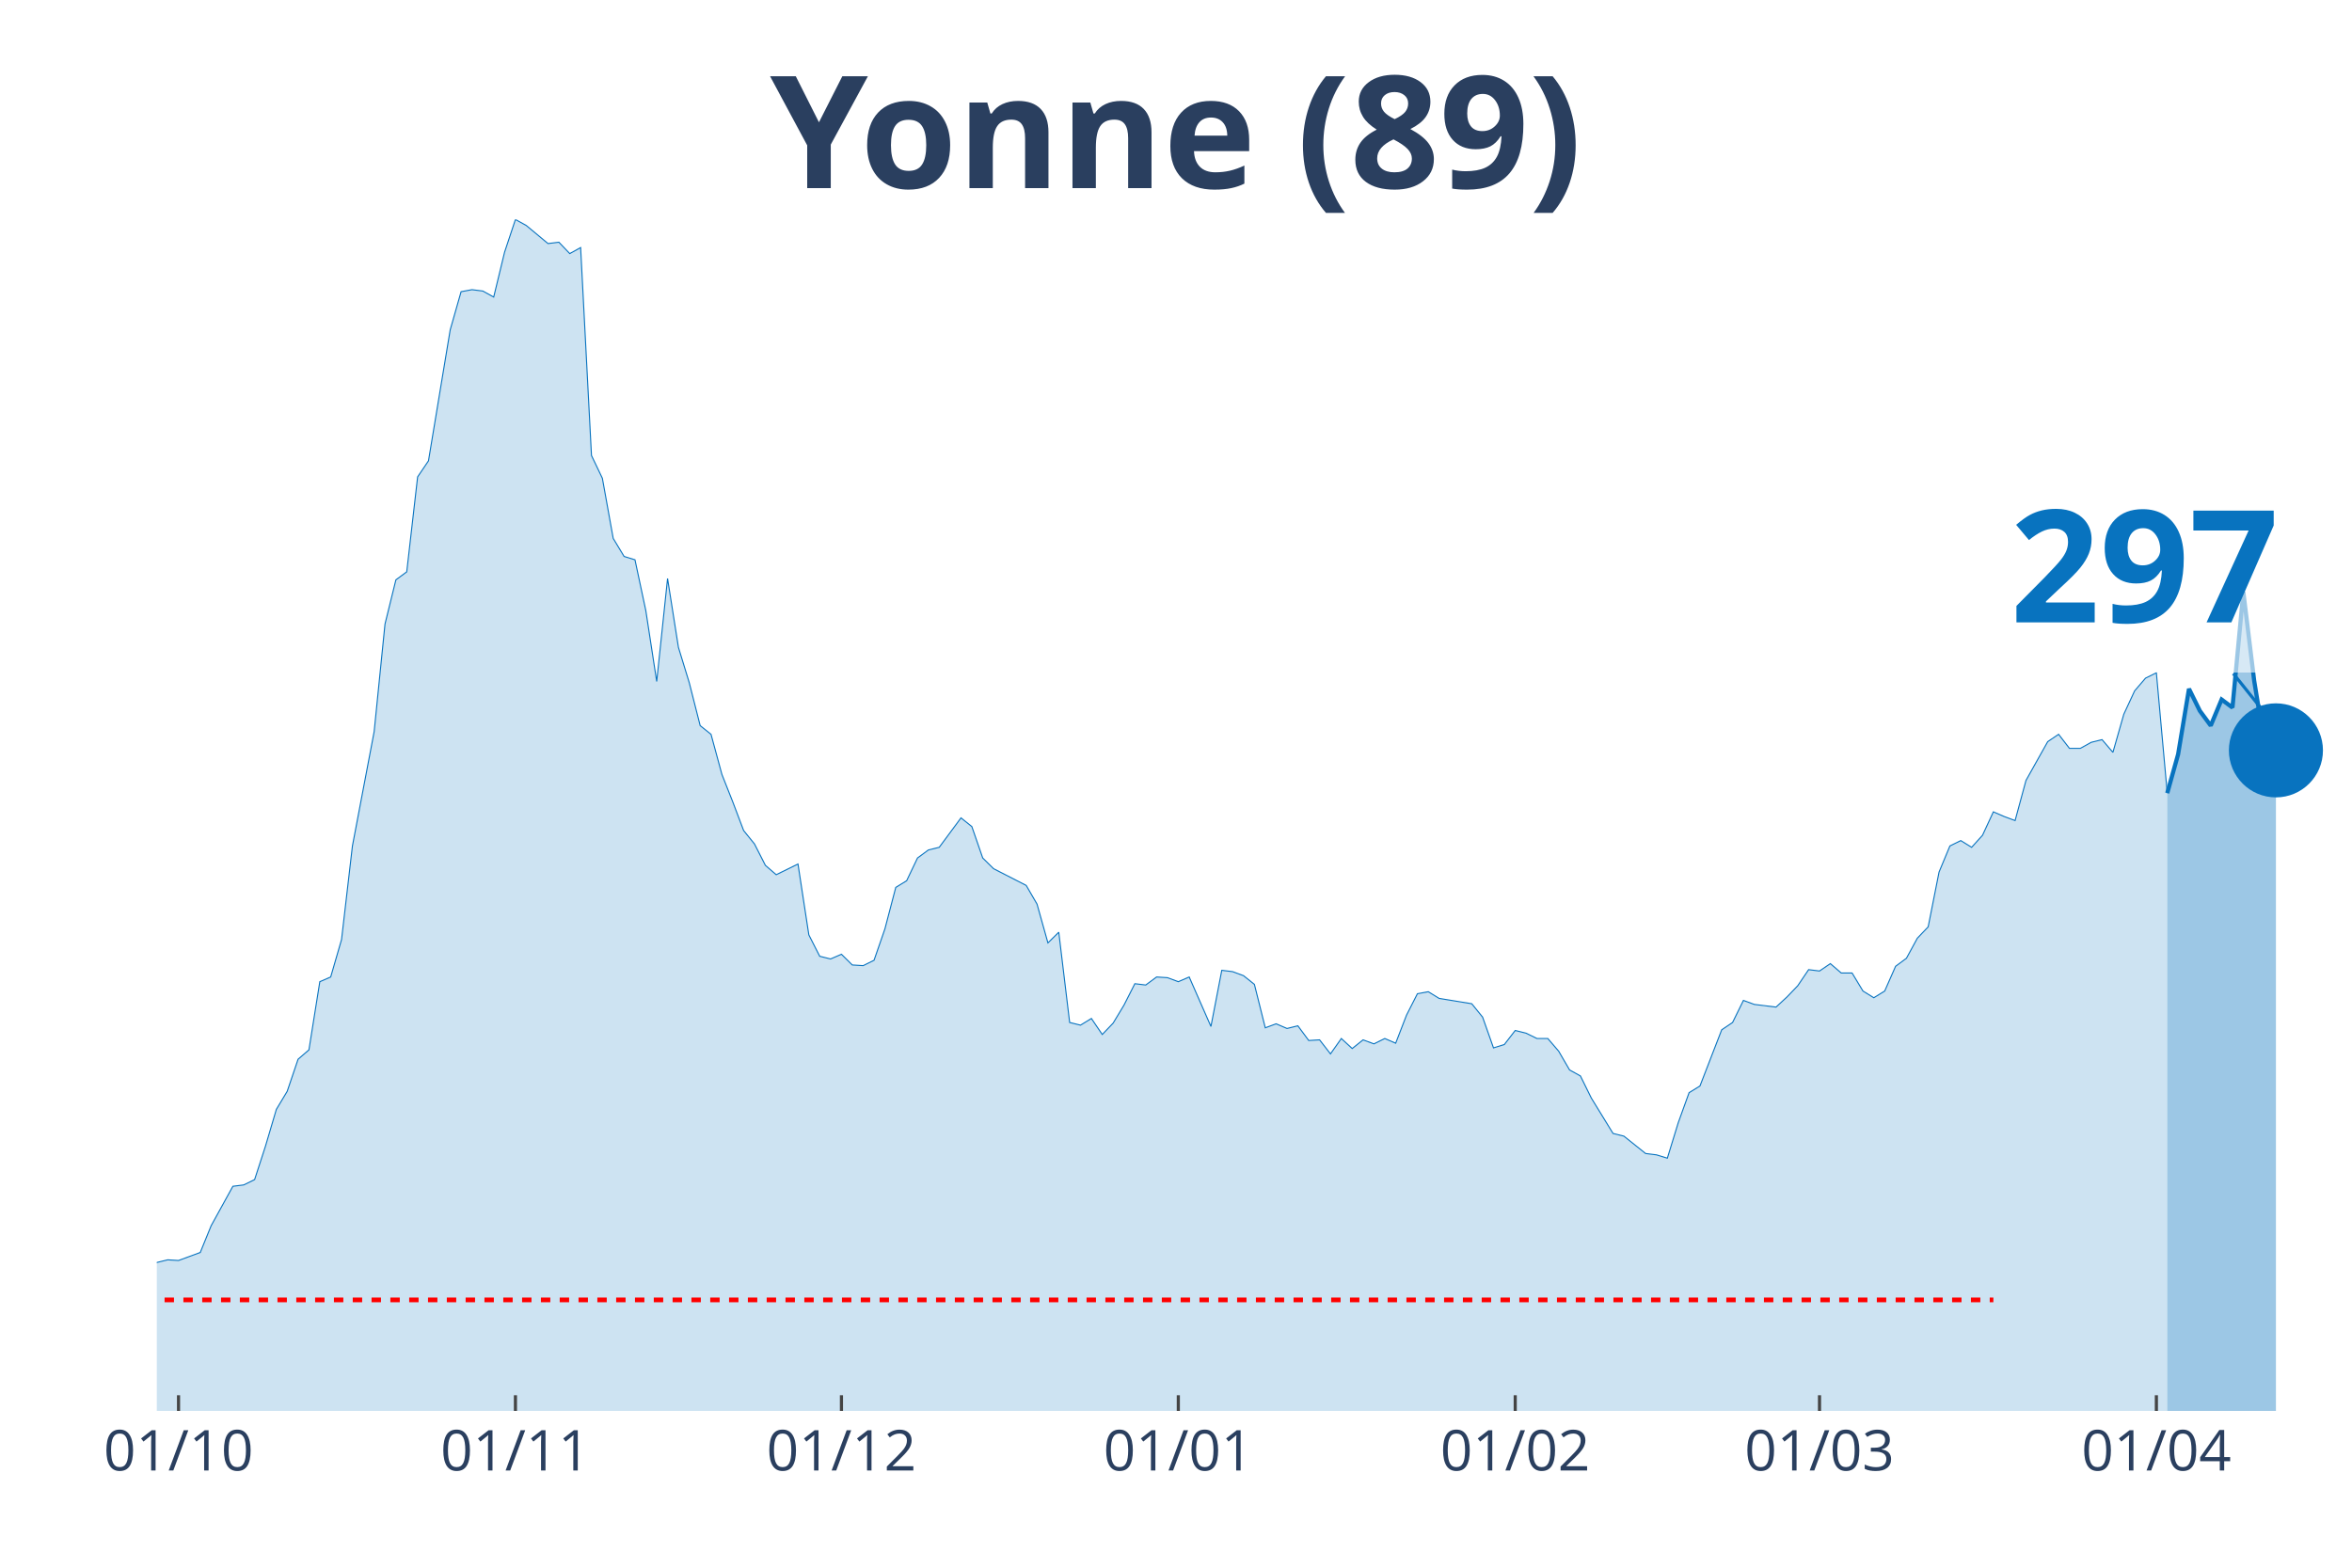
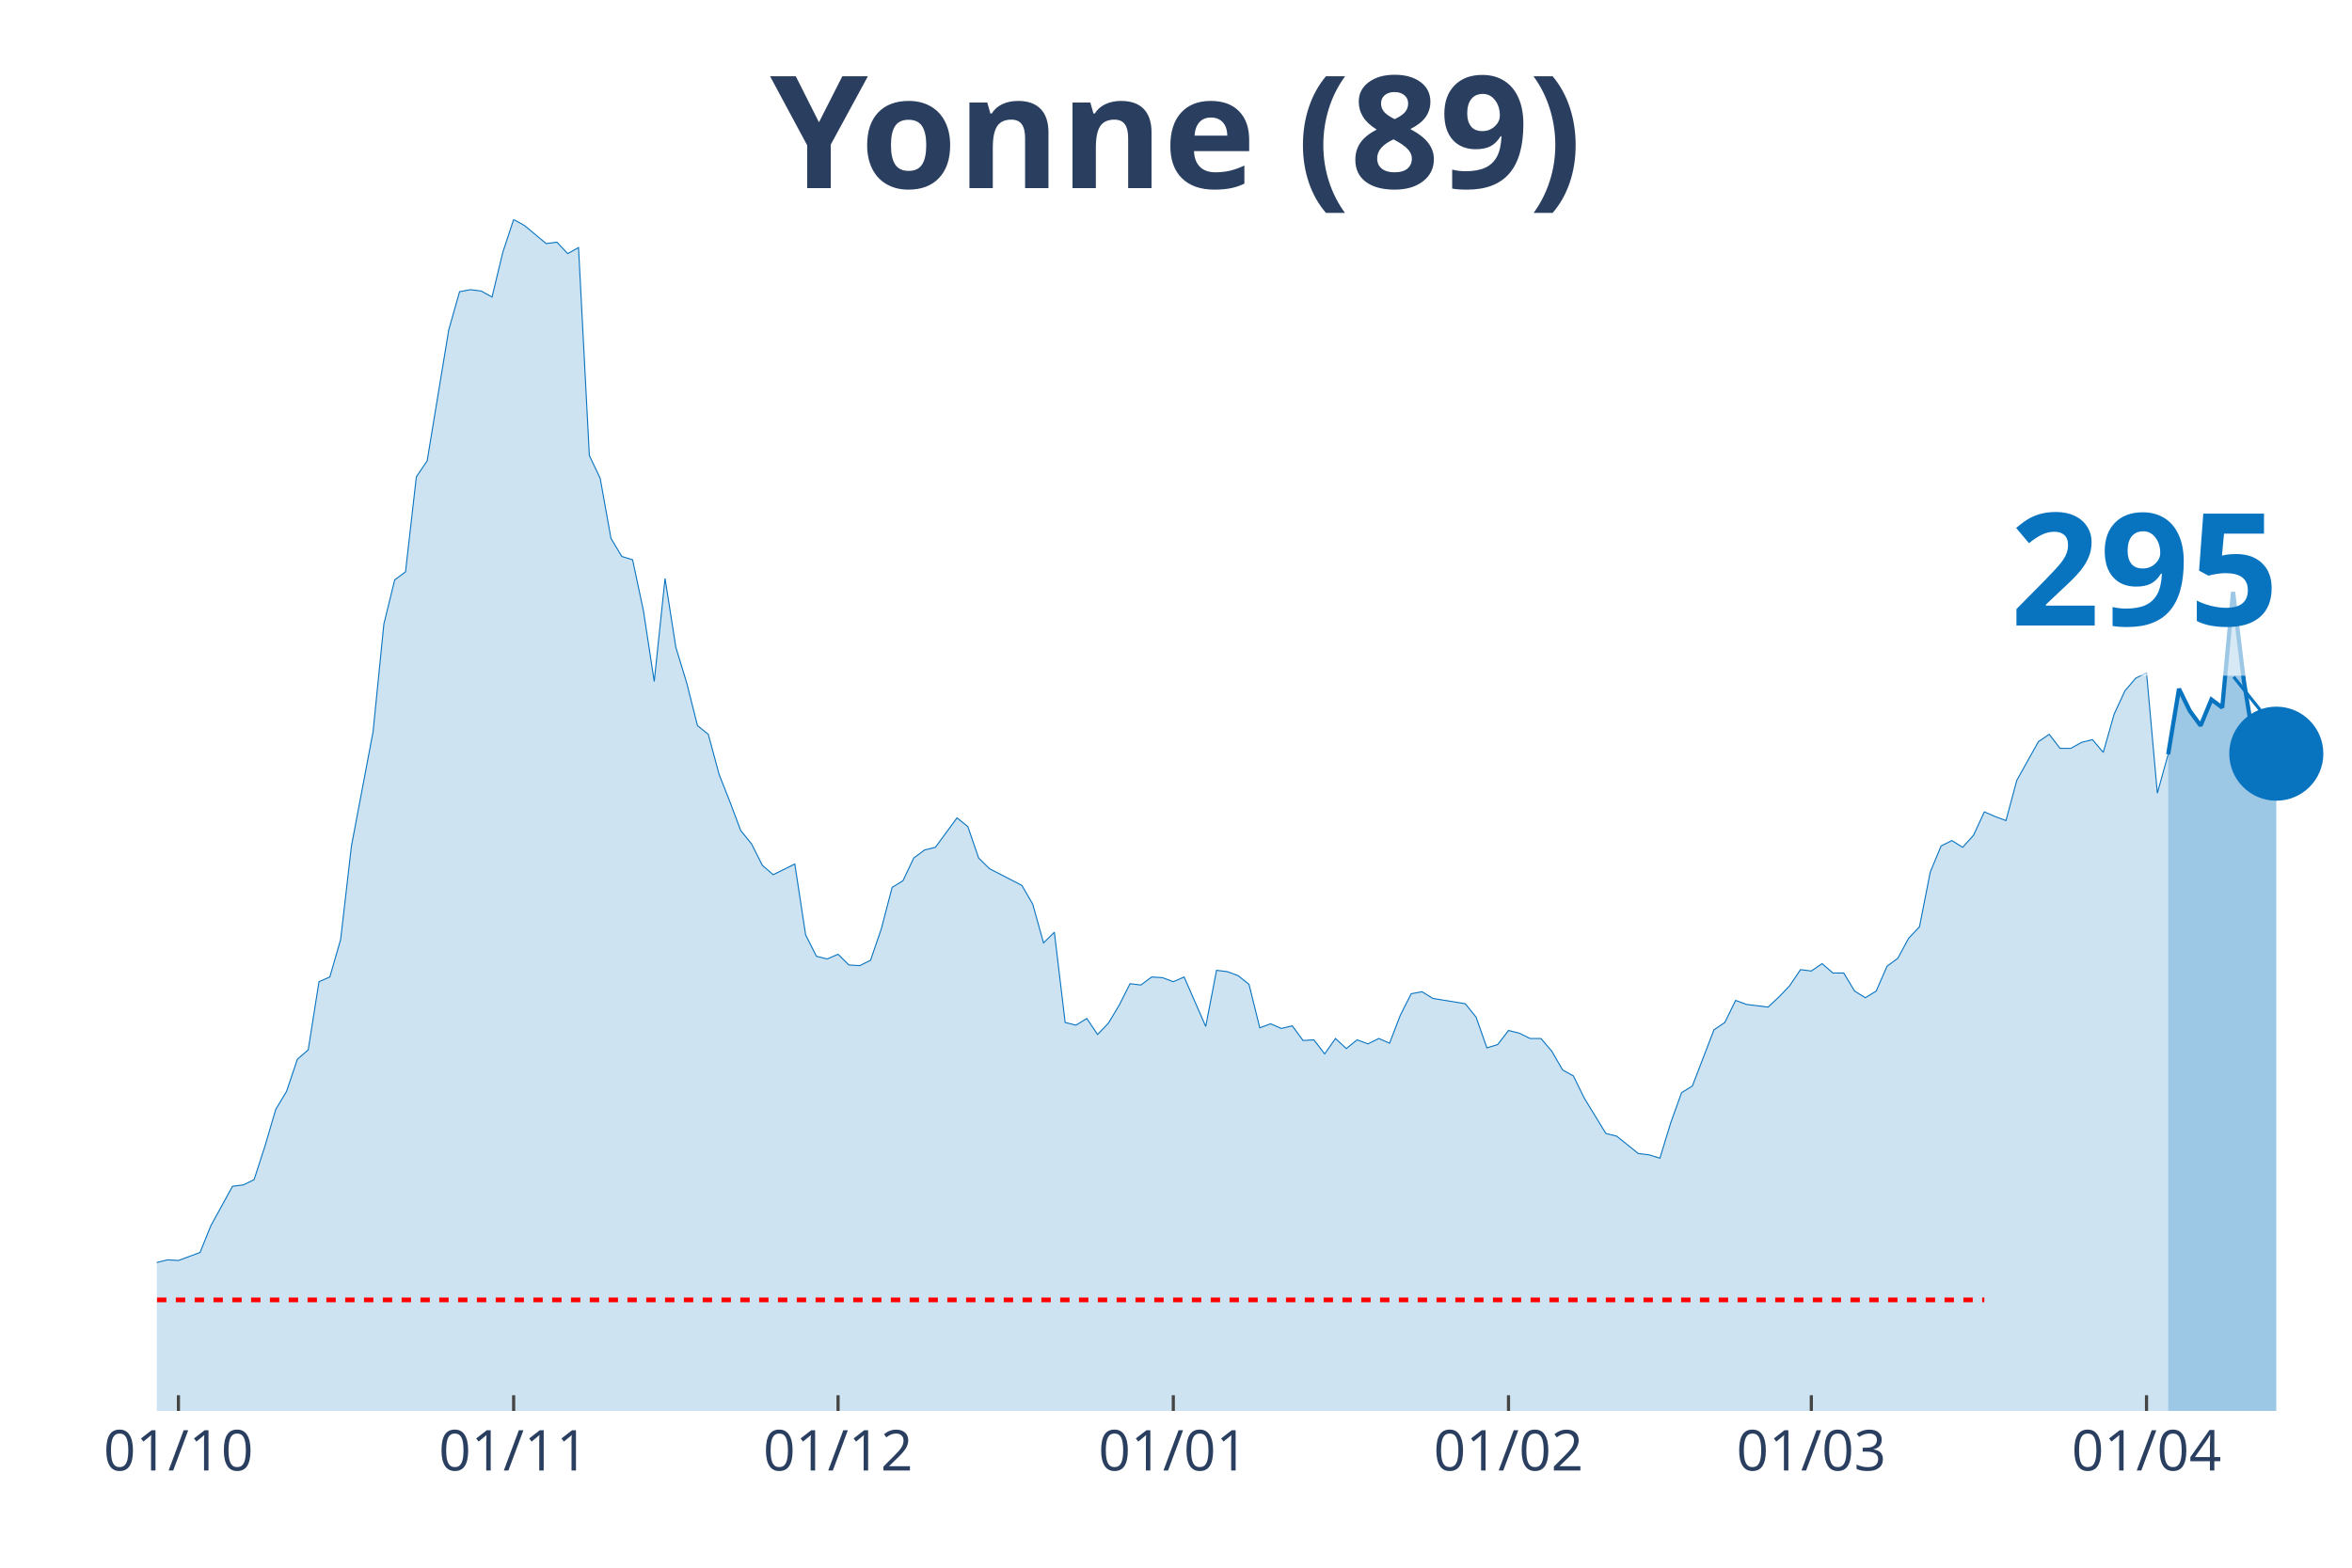
<svg xmlns="http://www.w3.org/2000/svg" class="main-svg" width="1125" height="750" style="" viewBox="0 0 750 500">
  <rect x="0" y="0" width="750" height="500" style="fill: rgb(0, 0, 0); fill-opacity: 0;" />
-   <defs id="defs-321b23">
+   <defs id="defs-3cb429">
    <g class="clips">
-       <clipPath id="clip321b23xyplot" class="plotclip">
+       <clipPath id="clip3cb429xyplot" class="plotclip">
        <rect width="700" height="380" />
      </clipPath>
-       <clipPath class="axesclip" id="clip321b23x">
+       <clipPath class="axesclip" id="clip3cb429x">
        <rect x="50" y="0" width="700" height="500" />
      </clipPath>
-       <clipPath class="axesclip" id="clip321b23y">
+       <clipPath class="axesclip" id="clip3cb429y">
        <rect x="0" y="70" width="750" height="380" />
      </clipPath>
-       <clipPath class="axesclip" id="clip321b23xy">
+       <clipPath class="axesclip" id="clip3cb429xy">
        <rect x="50" y="70" width="700" height="380" />
      </clipPath>
    </g>
    <g class="gradients" />
  </defs>
  <g class="bglayer">
    <rect class="bg" x="50" y="70" width="700" height="380" style="fill: rgb(0, 0, 0); fill-opacity: 0; stroke-width: 0;" />
  </g>
  <g class="layer-below">
    <g class="imagelayer" />
    <g class="shapelayer" />
  </g>
  <g class="cartesianlayer">
    <g class="subplot xy">
      <g class="layer-subplot">
        <g class="shapelayer" />
        <g class="imagelayer" />
      </g>
      <g class="gridlayer">
        <g class="x">
-           <path class="xgrid crisp" transform="translate(56.93,0)" d="M0,70v380" style="stroke: rgb(255, 255, 255); stroke-opacity: 1; stroke-width: 1px;" />
-           <path class="xgrid crisp" transform="translate(164.36,0)" d="M0,70v380" style="stroke: rgb(255, 255, 255); stroke-opacity: 1; stroke-width: 1px;" />
-           <path class="xgrid crisp" transform="translate(268.32,0)" d="M0,70v380" style="stroke: rgb(255, 255, 255); stroke-opacity: 1; stroke-width: 1px;" />
-           <path class="xgrid crisp" transform="translate(375.74,0)" d="M0,70v380" style="stroke: rgb(255, 255, 255); stroke-opacity: 1; stroke-width: 1px;" />
-           <path class="xgrid crisp" transform="translate(483.17,0)" d="M0,70v380" style="stroke: rgb(255, 255, 255); stroke-opacity: 1; stroke-width: 1px;" />
-           <path class="xgrid crisp" transform="translate(580.2,0)" d="M0,70v380" style="stroke: rgb(255, 255, 255); stroke-opacity: 1; stroke-width: 1px;" />
-           <path class="xgrid crisp" transform="translate(687.62,0)" d="M0,70v380" style="stroke: rgb(255, 255, 255); stroke-opacity: 1; stroke-width: 1px;" />
+           <path class="xgrid crisp" transform="translate(56.9,0)" d="M0,70v380" style="stroke: rgb(255, 255, 255); stroke-opacity: 1; stroke-width: 1px;" />
+           <path class="xgrid crisp" transform="translate(163.79,0)" d="M0,70v380" style="stroke: rgb(255, 255, 255); stroke-opacity: 1; stroke-width: 1px;" />
+           <path class="xgrid crisp" transform="translate(267.24,0)" d="M0,70v380" style="stroke: rgb(255, 255, 255); stroke-opacity: 1; stroke-width: 1px;" />
+           <path class="xgrid crisp" transform="translate(374.14,0)" d="M0,70v380" style="stroke: rgb(255, 255, 255); stroke-opacity: 1; stroke-width: 1px;" />
+           <path class="xgrid crisp" transform="translate(481.03,0)" d="M0,70v380" style="stroke: rgb(255, 255, 255); stroke-opacity: 1; stroke-width: 1px;" />
+           <path class="xgrid crisp" transform="translate(577.59,0)" d="M0,70v380" style="stroke: rgb(255, 255, 255); stroke-opacity: 1; stroke-width: 1px;" />
+           <path class="xgrid crisp" transform="translate(684.48,0)" d="M0,70v380" style="stroke: rgb(255, 255, 255); stroke-opacity: 1; stroke-width: 1px;" />
        </g>
        <g class="y" />
      </g>
      <g class="zerolinelayer" />
      <path class="xlines-below" />
      <path class="ylines-below" />
      <g class="overlines-below" />
      <g class="xaxislayer-below" />
      <g class="yaxislayer-below" />
      <g class="overaxes-below" />
-       <g class="plot" transform="translate(50, 70)" clip-path="url('#clip321b23xyplot')">
+       <g class="plot" transform="translate(50, 70)" clip-path="url('#clip3cb429xyplot')">
        <g class="scatterlayer mlayer">
-           <g class="trace scatter tracecc765d" style="stroke-miterlimit: 2;">
+           <g class="trace scatter trace9a136f" style="stroke-miterlimit: 2;">
            <g class="fills">
              <g>
-                 <path class="js-fill" d="M641.09,380L-471.29,380L-471.29,373.82L-443.56,376.8L-440.1,377.23L-415.84,376.37L-412.38,375.95L-388.12,378.93L-384.65,379.36L-235.64,376.59L-232.18,376.16L-162.87,375.1L-159.41,373.82L-145.54,369.12L-142.08,368.06L-131.68,363.58L-128.22,359.1L-124.75,358.46L-121.29,355.69L-114.36,356.97L-110.89,352.92L-107.43,352.92L-103.96,355.69L-100.5,354.62L-97.03,357.4L-90.1,358.68L-86.63,362.09L-79.7,361.66L-76.24,359.74L-72.77,353.56L-69.31,350.57L-65.84,349.93L-62.38,346.09L-55.45,339.7L-51.98,337.99L-48.51,337.78L-45.05,336.07L-41.58,336.71L-38.12,334.37L-34.65,324.13L-31.19,322.21L-27.72,320.51L-24.26,324.34L-13.86,324.13L-10.4,332.66L-6.93,333.3L-3.47,337.35L0,332.66L3.47,331.81L6.93,332.02L10.4,330.74L13.86,329.46L17.33,320.93L24.26,308.35L27.72,307.92L31.19,306.22L34.65,295.56L38.12,283.83L41.58,278.07L45.05,267.83L48.51,264.85L51.98,243.1L55.45,241.6L58.91,229.66L62.38,199.81L69.31,163.34L72.77,129.01L76.24,114.94L79.7,112.38L83.17,82.1L86.63,76.98L93.56,35.19L97.03,23.03L100.5,22.39L103.96,22.82L107.43,24.74L110.89,10.45L114.36,0L117.82,1.92L124.75,7.68L128.22,7.25L131.68,10.88L135.15,8.96L138.61,75.27L142.08,82.53L145.54,101.72L149.01,107.47L152.48,108.54L155.94,124.75L159.41,147.35L162.87,114.51L166.34,136.48L169.8,147.78L173.27,161.43L176.73,164.2L180.2,176.99L183.66,185.74L187.13,194.9L190.59,199.17L194.06,205.99L197.52,208.98L204.46,205.57L207.92,228.17L211.39,234.99L214.85,235.85L218.32,234.35L221.78,237.77L225.25,237.98L228.71,236.27L232.18,226.25L235.64,213.03L239.11,210.9L242.57,203.65L246.04,201.09L249.5,200.24L256.44,190.85L259.9,193.63L263.37,203.65L266.83,207.06L277.23,212.39L280.69,218.36L284.16,230.73L287.62,227.32L291.09,256.11L294.55,256.96L298.02,254.83L301.49,259.94L304.95,256.32L308.42,250.56L311.88,243.74L315.35,244.16L318.81,241.6L322.28,241.82L325.74,243.1L329.21,241.6L336.14,257.38L339.6,239.47L343.07,239.9L346.53,241.18L350,243.95L353.47,257.81L356.93,256.53L360.4,258.02L363.86,257.17L367.33,261.86L370.79,261.65L374.26,266.13L377.72,261.22L381.19,264.42L384.65,261.65L388.12,262.93L391.58,261.22L395.05,262.72L398.51,253.76L401.98,246.94L405.45,246.3L408.91,248.43L419.31,250.13L422.77,254.4L426.24,264.21L429.7,263.14L433.17,258.66L436.63,259.52L440.1,261.22L443.56,261.22L447.03,265.27L450.5,271.25L453.96,273.16L457.43,280.2L464.36,291.5L467.82,292.36L474.75,297.9L478.22,298.33L481.68,299.39L485.15,288.09L488.61,278.5L492.08,276.36L499.01,258.45L502.48,256.11L505.94,249.07L509.41,250.35L516.34,251.2L519.8,248L523.27,244.38L526.73,239.26L530.2,239.69L533.66,237.34L537.13,240.33L540.59,240.33L544.06,246.08L547.52,248.22L550.99,246.08L554.46,238.19L557.92,235.63L561.39,229.24L564.85,225.61L568.32,208.13L571.78,199.81L575.25,198.1L578.71,200.24L582.18,196.4L585.64,188.93L589.11,190.43L592.57,191.71L596.04,178.91L602.97,166.54L606.44,164.2L609.9,168.68L613.37,168.68L616.83,166.76L620.3,165.9L623.76,169.96L627.23,157.8L630.69,150.34L634.16,146.29L637.62,144.58L641.09,182.96" style="fill: rgb(8, 115, 191); fill-opacity: 0.2; stroke-width: 0;" />
+                 <path class="js-fill" d="M641.38,380L-468.97,380L-468.97,373.82L-441.38,376.8L-437.93,377.23L-413.79,376.37L-410.34,375.95L-386.21,378.93L-382.76,379.36L-234.48,376.59L-231.03,376.16L-162.07,375.1L-158.62,373.82L-144.83,369.12L-141.38,368.06L-131.03,363.58L-127.59,359.1L-124.14,358.46L-120.69,355.69L-113.79,356.97L-110.34,352.92L-106.9,352.92L-103.45,355.69L-100,354.62L-96.55,357.4L-89.66,358.68L-86.21,362.09L-79.31,361.66L-75.86,359.74L-72.41,353.56L-68.97,350.57L-65.52,349.93L-62.07,346.09L-55.17,339.7L-51.72,337.99L-48.28,337.78L-44.83,336.07L-41.38,336.71L-37.93,334.37L-34.48,324.13L-31.03,322.21L-27.59,320.51L-24.14,324.34L-13.79,324.13L-10.34,332.66L-6.9,333.3L-3.45,337.35L0,332.66L3.45,331.81L6.9,332.02L10.34,330.74L13.79,329.46L17.24,320.93L24.14,308.35L27.59,307.92L31.03,306.22L34.48,295.56L37.93,283.83L41.38,278.07L44.83,267.83L48.28,264.85L51.72,243.1L55.17,241.6L58.62,229.66L62.07,199.81L68.97,163.34L72.41,129.01L75.86,114.94L79.31,112.38L82.76,82.1L86.21,76.98L93.1,35.19L96.55,23.03L100,22.39L103.45,22.82L106.9,24.74L110.34,10.45L113.79,0L117.24,1.92L124.14,7.68L127.59,7.25L131.03,10.88L134.48,8.96L137.93,75.27L141.38,82.53L144.83,101.72L148.28,107.47L151.72,108.54L155.17,124.75L158.62,147.35L162.07,114.51L165.52,136.48L168.97,147.78L172.41,161.43L175.86,164.2L179.31,176.99L182.76,185.74L186.21,194.9L189.66,199.17L193.1,205.99L196.55,208.98L203.45,205.57L206.9,228.17L210.34,234.99L213.79,235.85L217.24,234.35L220.69,237.77L224.14,237.98L227.59,236.27L231.03,226.25L234.48,213.03L237.93,210.9L241.38,203.65L244.83,201.09L248.28,200.24L255.17,190.85L258.62,193.63L262.07,203.65L265.52,207.06L275.86,212.39L279.31,218.36L282.76,230.73L286.21,227.32L289.66,256.11L293.1,256.96L296.55,254.83L300,259.94L303.45,256.32L306.9,250.56L310.34,243.74L313.79,244.16L317.24,241.6L320.69,241.82L324.14,243.1L327.59,241.6L334.48,257.38L337.93,239.47L341.38,239.9L344.83,241.18L348.28,243.95L351.72,257.81L355.17,256.53L358.62,258.02L362.07,257.17L365.52,261.86L368.97,261.65L372.41,266.13L375.86,261.22L379.31,264.42L382.76,261.65L386.21,262.93L389.66,261.22L393.1,262.72L396.55,253.76L400,246.94L403.45,246.3L406.9,248.43L417.24,250.13L420.69,254.4L424.14,264.21L427.59,263.14L431.03,258.66L434.48,259.52L437.93,261.22L441.38,261.22L444.83,265.27L448.28,271.25L451.72,273.16L455.17,280.2L462.07,291.5L465.52,292.36L472.41,297.9L475.86,298.33L479.31,299.39L482.76,288.09L486.21,278.5L489.66,276.36L496.55,258.45L500,256.11L503.45,249.07L506.9,250.35L513.79,251.2L517.24,248L520.69,244.38L524.14,239.26L527.59,239.69L531.03,237.34L534.48,240.33L537.93,240.33L541.38,246.08L544.83,248.22L548.28,246.08L551.72,238.19L555.17,235.63L558.62,229.24L562.07,225.61L565.52,208.13L568.97,199.81L572.41,198.1L575.86,200.24L579.31,196.4L582.76,188.93L586.21,190.43L589.66,191.71L593.1,178.91L600,166.54L603.45,164.2L606.9,168.68L610.34,168.68L613.79,166.76L617.24,165.9L620.69,169.96L624.14,157.8L627.59,150.34L631.03,146.29L634.48,144.58L637.93,182.96L641.38,170.59" style="fill: rgb(8, 115, 191); fill-opacity: 0.2; stroke-width: 0;" />
              </g>
            </g>
            <g class="errorbars" />
            <g class="lines">
-               <path class="js-line" d="M-471.29,373.82L-443.56,376.8L-440.1,377.23L-415.84,376.37L-412.38,375.95L-388.12,378.93L-384.65,379.36L-235.64,376.59L-232.18,376.16L-162.87,375.1L-159.41,373.82L-145.54,369.12L-142.08,368.06L-131.68,363.58L-128.22,359.1L-124.75,358.46L-121.29,355.69L-114.36,356.97L-110.89,352.92L-107.43,352.92L-103.96,355.69L-100.5,354.62L-97.03,357.4L-90.1,358.68L-86.63,362.09L-79.7,361.66L-76.24,359.74L-72.77,353.56L-69.31,350.57L-65.84,349.93L-62.38,346.09L-55.45,339.7L-51.98,337.99L-48.51,337.78L-45.05,336.07L-41.58,336.71L-38.12,334.37L-34.65,324.13L-31.19,322.21L-27.72,320.51L-24.26,324.34L-13.86,324.13L-10.4,332.66L-6.93,333.3L-3.47,337.35L0,332.66L3.47,331.81L6.93,332.02L10.4,330.74L13.86,329.46L17.33,320.93L24.26,308.35L27.72,307.92L31.19,306.22L34.65,295.56L38.12,283.83L41.58,278.07L45.05,267.83L48.51,264.85L51.98,243.1L55.45,241.6L58.91,229.66L62.38,199.81L69.31,163.34L72.77,129.01L76.24,114.94L79.7,112.38L83.17,82.1L86.63,76.98L93.56,35.19L97.03,23.03L100.5,22.39L103.96,22.82L107.43,24.74L110.89,10.45L114.36,0L117.82,1.92L124.75,7.68L128.22,7.25L131.68,10.88L135.15,8.96L138.61,75.27L142.08,82.53L145.54,101.72L149.01,107.47L152.48,108.54L155.94,124.75L159.41,147.35L162.87,114.51L166.34,136.48L169.8,147.78L173.27,161.43L176.73,164.2L180.2,176.99L183.66,185.74L187.13,194.9L190.59,199.17L194.06,205.99L197.52,208.98L204.46,205.57L207.92,228.17L211.39,234.99L214.85,235.85L218.32,234.35L221.78,237.77L225.25,237.98L228.71,236.27L232.18,226.25L235.64,213.03L239.11,210.9L242.57,203.65L246.04,201.09L249.5,200.24L256.44,190.85L259.9,193.63L263.37,203.65L266.83,207.06L277.23,212.39L280.69,218.36L284.16,230.73L287.62,227.32L291.09,256.11L294.55,256.96L298.02,254.83L301.49,259.94L304.95,256.32L308.42,250.56L311.88,243.74L315.35,244.16L318.81,241.6L322.28,241.82L325.74,243.1L329.21,241.6L336.14,257.38L339.6,239.47L343.07,239.9L346.53,241.18L350,243.95L353.47,257.81L356.93,256.53L360.4,258.02L363.86,257.17L367.33,261.86L370.79,261.65L374.26,266.13L377.72,261.22L381.19,264.42L384.65,261.65L388.12,262.93L391.58,261.22L395.05,262.72L398.51,253.76L401.98,246.94L405.45,246.3L408.91,248.43L419.31,250.13L422.77,254.4L426.24,264.21L429.7,263.14L433.17,258.66L436.63,259.52L440.1,261.22L443.56,261.22L447.03,265.27L450.5,271.25L453.96,273.16L457.43,280.2L464.36,291.5L467.82,292.36L474.75,297.9L478.22,298.33L481.68,299.39L485.15,288.09L488.61,278.5L492.08,276.36L499.01,258.45L502.48,256.11L505.94,249.07L509.41,250.35L516.34,251.2L519.8,248L523.27,244.38L526.73,239.26L530.2,239.69L533.66,237.34L537.13,240.33L540.59,240.33L544.06,246.08L547.52,248.22L550.99,246.08L554.46,238.19L557.92,235.63L561.39,229.24L564.85,225.61L568.32,208.13L571.78,199.81L575.25,198.1L578.71,200.24L582.18,196.4L585.64,188.93L589.11,190.43L592.57,191.71L596.04,178.91L602.97,166.54L606.44,164.2L609.9,168.68L613.37,168.68L616.83,166.76L620.3,165.9L623.76,169.96L627.23,157.8L630.69,150.34L634.16,146.29L637.62,144.58L641.09,182.96" style="vector-effect: non-scaling-stroke; fill: none; stroke: rgb(8, 115, 191); stroke-opacity: 1; stroke-width: 0.5px; opacity: 1;" />
+               <path class="js-line" d="M-468.97,373.82L-441.38,376.8L-437.93,377.23L-413.79,376.37L-410.34,375.95L-386.21,378.93L-382.76,379.36L-234.48,376.59L-231.03,376.16L-162.07,375.1L-158.62,373.82L-144.83,369.12L-141.38,368.06L-131.03,363.58L-127.59,359.1L-124.14,358.46L-120.69,355.69L-113.79,356.97L-110.34,352.92L-106.9,352.92L-103.45,355.69L-100,354.62L-96.55,357.4L-89.66,358.68L-86.21,362.09L-79.31,361.66L-75.86,359.74L-72.41,353.56L-68.97,350.57L-65.52,349.93L-62.07,346.09L-55.17,339.7L-51.72,337.99L-48.28,337.78L-44.83,336.07L-41.38,336.71L-37.93,334.37L-34.48,324.13L-31.03,322.21L-27.59,320.51L-24.14,324.34L-13.79,324.13L-10.34,332.66L-6.9,333.3L-3.45,337.35L0,332.66L3.45,331.81L6.9,332.02L10.34,330.74L13.79,329.46L17.24,320.93L24.14,308.35L27.59,307.92L31.03,306.22L34.48,295.56L37.93,283.83L41.38,278.07L44.83,267.83L48.28,264.85L51.72,243.1L55.17,241.6L58.62,229.66L62.07,199.81L68.97,163.34L72.41,129.01L75.86,114.94L79.31,112.38L82.76,82.1L86.21,76.98L93.1,35.19L96.55,23.03L100,22.39L103.45,22.82L106.9,24.74L110.34,10.45L113.79,0L117.24,1.92L124.14,7.68L127.59,7.25L131.03,10.88L134.48,8.96L137.93,75.27L141.38,82.53L144.83,101.72L148.28,107.47L151.72,108.54L155.17,124.75L158.62,147.35L162.07,114.51L165.52,136.48L168.97,147.78L172.41,161.43L175.86,164.2L179.31,176.99L182.76,185.74L186.21,194.9L189.66,199.17L193.1,205.99L196.55,208.98L203.45,205.57L206.9,228.17L210.34,234.99L213.79,235.85L217.24,234.35L220.69,237.77L224.14,237.98L227.59,236.27L231.03,226.25L234.48,213.03L237.93,210.9L241.38,203.65L244.83,201.09L248.28,200.24L255.17,190.85L258.62,193.63L262.07,203.65L265.52,207.06L275.86,212.39L279.31,218.36L282.76,230.73L286.21,227.32L289.66,256.11L293.1,256.96L296.55,254.83L300,259.94L303.45,256.32L306.9,250.56L310.34,243.74L313.79,244.16L317.24,241.6L320.69,241.82L324.14,243.1L327.59,241.6L334.48,257.38L337.93,239.47L341.38,239.9L344.83,241.18L348.28,243.95L351.72,257.81L355.17,256.53L358.62,258.02L362.07,257.17L365.52,261.86L368.97,261.65L372.41,266.13L375.86,261.22L379.31,264.42L382.76,261.65L386.21,262.93L389.66,261.22L393.1,262.72L396.55,253.76L400,246.94L403.45,246.3L406.9,248.43L417.24,250.13L420.69,254.4L424.14,264.21L427.59,263.14L431.03,258.66L434.48,259.52L437.93,261.22L441.38,261.22L444.83,265.27L448.28,271.25L451.72,273.16L455.17,280.2L462.07,291.5L465.52,292.36L472.41,297.9L475.86,298.33L479.31,299.39L482.76,288.09L486.21,278.5L489.66,276.36L496.55,258.45L500,256.11L503.45,249.07L506.9,250.35L513.79,251.2L517.24,248L520.69,244.38L524.14,239.26L527.59,239.69L531.03,237.34L534.48,240.33L537.93,240.33L541.38,246.08L544.83,248.22L548.28,246.08L551.72,238.19L555.17,235.63L558.62,229.24L562.07,225.61L565.52,208.13L568.97,199.81L572.41,198.1L575.86,200.24L579.31,196.4L582.76,188.93L586.21,190.43L589.66,191.71L593.1,178.91L600,166.54L603.45,164.2L606.9,168.68L610.34,168.68L613.79,166.76L617.24,165.9L620.69,169.96L624.14,157.8L627.59,150.34L631.03,146.29L634.48,144.58L637.93,182.96L641.38,170.59" style="vector-effect: non-scaling-stroke; fill: none; stroke: rgb(8, 115, 191); stroke-opacity: 1; stroke-width: 0.5px; opacity: 1;" />
            </g>
            <g class="points" />
            <g class="text" />
          </g>
-           <g class="trace scatter traceb09000" style="stroke-miterlimit: 2;">
+           <g class="trace scatter trace5d6cf3" style="stroke-miterlimit: 2;">
            <g class="fills">
              <g>
-                 <path class="js-fill" d="M675.74,380L641.09,380L641.09,182.96L644.55,170.59L648.02,149.7L651.49,156.73L654.95,161.43L658.42,153.11L661.88,155.67L665.35,118.78L668.81,147.14L672.28,168.46L675.74,169.32" style="fill: rgb(8, 115, 191); fill-opacity: 0.4; stroke-width: 0;" />
+                 <path class="js-fill" d="M675.86,380L641.38,380L641.38,170.59L644.83,149.7L648.28,156.73L651.72,161.43L655.17,153.11L658.62,155.67L662.07,118.78L665.52,147.14L668.97,168.46L675.86,170.38" style="fill: rgb(8, 115, 191); fill-opacity: 0.4; stroke-width: 0;" />
              </g>
            </g>
            <g class="errorbars" />
            <g class="lines">
-               <path class="js-line" d="M641.09,182.96L644.55,170.59L648.02,149.7L651.49,156.73L654.95,161.43L658.42,153.11L661.88,155.67L665.35,118.78L668.81,147.14L672.28,168.46L675.74,169.32" style="vector-effect: non-scaling-stroke; fill: none; stroke: rgb(8, 115, 191); stroke-opacity: 1; stroke-width: 2px; opacity: 1;" />
+               <path class="js-line" d="M641.38,170.59L644.83,149.7L648.28,156.73L651.72,161.43L655.17,153.11L658.62,155.67L662.07,118.78L665.52,147.14L668.97,168.46L675.86,170.38" style="vector-effect: non-scaling-stroke; fill: none; stroke: rgb(8, 115, 191); stroke-opacity: 1; stroke-width: 2px; opacity: 1;" />
            </g>
            <g class="points" />
            <g class="text" />
          </g>
-           <g class="trace scatter tracefd8248" style="stroke-miterlimit: 2; opacity: 1;">
+           <g class="trace scatter trace4d84f3" style="stroke-miterlimit: 2; opacity: 1;">
            <g class="fills" />
            <g class="errorbars" />
            <g class="lines" />
            <g class="points">
-               <path class="point" transform="translate(675.74,169.32)" d="M15,0A15,15 0 1,1 0,-15A15,15 0 0,1 15,0Z" style="opacity: 1; stroke-width: 0px; fill: rgb(8, 115, 191); fill-opacity: 1;" />
+               <path class="point" transform="translate(675.86,170.38)" d="M15,0A15,15 0 1,1 0,-15A15,15 0 0,1 15,0Z" style="opacity: 1; stroke-width: 0px; fill: rgb(8, 115, 191); fill-opacity: 1;" />
            </g>
            <g class="text" />
          </g>
        </g>
      </g>
      <g class="overplot" />
      <path class="xlines-above crisp" style="fill: none; stroke-width: 1px; stroke: rgb(0, 0, 0); stroke-opacity: 0;" d="" />
      <path class="ylines-above crisp" style="fill: none;" d="M0,0" />
      <g class="overlines-above" />
      <g class="xaxislayer-above">
-         <path class="xtick ticks crisp" d="M0,450v-5" transform="translate(56.93,0)" style="stroke: rgb(68, 68, 68); stroke-opacity: 1; stroke-width: 1px;" />
-         <path class="xtick ticks crisp" d="M0,450v-5" transform="translate(164.36,0)" style="stroke: rgb(68, 68, 68); stroke-opacity: 1; stroke-width: 1px;" />
-         <path class="xtick ticks crisp" d="M0,450v-5" transform="translate(268.32,0)" style="stroke: rgb(68, 68, 68); stroke-opacity: 1; stroke-width: 1px;" />
-         <path class="xtick ticks crisp" d="M0,450v-5" transform="translate(375.74,0)" style="stroke: rgb(68, 68, 68); stroke-opacity: 1; stroke-width: 1px;" />
-         <path class="xtick ticks crisp" d="M0,450v-5" transform="translate(483.17,0)" style="stroke: rgb(68, 68, 68); stroke-opacity: 1; stroke-width: 1px;" />
-         <path class="xtick ticks crisp" d="M0,450v-5" transform="translate(580.2,0)" style="stroke: rgb(68, 68, 68); stroke-opacity: 1; stroke-width: 1px;" />
-         <path class="xtick ticks crisp" d="M0,450v-5" transform="translate(687.62,0)" style="stroke: rgb(68, 68, 68); stroke-opacity: 1; stroke-width: 1px;" />
+         <path class="xtick ticks crisp" d="M0,450v-5" transform="translate(56.9,0)" style="stroke: rgb(68, 68, 68); stroke-opacity: 1; stroke-width: 1px;" />
+         <path class="xtick ticks crisp" d="M0,450v-5" transform="translate(163.79,0)" style="stroke: rgb(68, 68, 68); stroke-opacity: 1; stroke-width: 1px;" />
+         <path class="xtick ticks crisp" d="M0,450v-5" transform="translate(267.24,0)" style="stroke: rgb(68, 68, 68); stroke-opacity: 1; stroke-width: 1px;" />
+         <path class="xtick ticks crisp" d="M0,450v-5" transform="translate(374.14,0)" style="stroke: rgb(68, 68, 68); stroke-opacity: 1; stroke-width: 1px;" />
+         <path class="xtick ticks crisp" d="M0,450v-5" transform="translate(481.03,0)" style="stroke: rgb(68, 68, 68); stroke-opacity: 1; stroke-width: 1px;" />
+         <path class="xtick ticks crisp" d="M0,450v-5" transform="translate(577.59,0)" style="stroke: rgb(68, 68, 68); stroke-opacity: 1; stroke-width: 1px;" />
+         <path class="xtick ticks crisp" d="M0,450v-5" transform="translate(684.48,0)" style="stroke: rgb(68, 68, 68); stroke-opacity: 1; stroke-width: 1px;" />
        <g class="xtick">
-           <text text-anchor="middle" x="0" y="469" transform="translate(56.93,0)" style="font-family: 'Open Sans', verdana, arial, sans-serif; font-size: 18px; fill: rgb(42, 63, 95); fill-opacity: 1; white-space: pre;">01/10</text>
+           <text text-anchor="middle" x="0" y="469" transform="translate(56.9,0)" style="font-family: 'Open Sans', verdana, arial, sans-serif; font-size: 18px; fill: rgb(42, 63, 95); fill-opacity: 1; white-space: pre;">01/10</text>
        </g>
        <g class="xtick">
-           <text text-anchor="middle" x="0" y="469" transform="translate(164.36,0)" style="font-family: 'Open Sans', verdana, arial, sans-serif; font-size: 18px; fill: rgb(42, 63, 95); fill-opacity: 1; white-space: pre;">01/11</text>
+           <text text-anchor="middle" x="0" y="469" transform="translate(163.79,0)" style="font-family: 'Open Sans', verdana, arial, sans-serif; font-size: 18px; fill: rgb(42, 63, 95); fill-opacity: 1; white-space: pre;">01/11</text>
        </g>
        <g class="xtick">
-           <text text-anchor="middle" x="0" y="469" transform="translate(268.32,0)" style="font-family: 'Open Sans', verdana, arial, sans-serif; font-size: 18px; fill: rgb(42, 63, 95); fill-opacity: 1; white-space: pre;">01/12</text>
+           <text text-anchor="middle" x="0" y="469" transform="translate(267.24,0)" style="font-family: 'Open Sans', verdana, arial, sans-serif; font-size: 18px; fill: rgb(42, 63, 95); fill-opacity: 1; white-space: pre;">01/12</text>
        </g>
        <g class="xtick">
-           <text text-anchor="middle" x="0" y="469" transform="translate(375.74,0)" style="font-family: 'Open Sans', verdana, arial, sans-serif; font-size: 18px; fill: rgb(42, 63, 95); fill-opacity: 1; white-space: pre;">01/01</text>
+           <text text-anchor="middle" x="0" y="469" transform="translate(374.14,0)" style="font-family: 'Open Sans', verdana, arial, sans-serif; font-size: 18px; fill: rgb(42, 63, 95); fill-opacity: 1; white-space: pre;">01/01</text>
        </g>
        <g class="xtick">
-           <text text-anchor="middle" x="0" y="469" transform="translate(483.17,0)" style="font-family: 'Open Sans', verdana, arial, sans-serif; font-size: 18px; fill: rgb(42, 63, 95); fill-opacity: 1; white-space: pre;">01/02</text>
+           <text text-anchor="middle" x="0" y="469" transform="translate(481.03,0)" style="font-family: 'Open Sans', verdana, arial, sans-serif; font-size: 18px; fill: rgb(42, 63, 95); fill-opacity: 1; white-space: pre;">01/02</text>
        </g>
        <g class="xtick">
-           <text text-anchor="middle" x="0" y="469" transform="translate(580.2,0)" style="font-family: 'Open Sans', verdana, arial, sans-serif; font-size: 18px; fill: rgb(42, 63, 95); fill-opacity: 1; white-space: pre;">01/03</text>
+           <text text-anchor="middle" x="0" y="469" transform="translate(577.59,0)" style="font-family: 'Open Sans', verdana, arial, sans-serif; font-size: 18px; fill: rgb(42, 63, 95); fill-opacity: 1; white-space: pre;">01/03</text>
        </g>
        <g class="xtick">
-           <text text-anchor="middle" x="0" y="469" transform="translate(687.62,0)" style="font-family: 'Open Sans', verdana, arial, sans-serif; font-size: 18px; fill: rgb(42, 63, 95); fill-opacity: 1; white-space: pre;">01/04</text>
+           <text text-anchor="middle" x="0" y="469" transform="translate(684.48,0)" style="font-family: 'Open Sans', verdana, arial, sans-serif; font-size: 18px; fill: rgb(42, 63, 95); fill-opacity: 1; white-space: pre;">01/04</text>
        </g>
      </g>
      <g class="yaxislayer-above" />
      <g class="overaxes-above" />
    </g>
  </g>
  <g class="polarlayer" />
  <g class="ternarylayer" />
  <g class="geolayer" />
  <g class="funnelarealayer" />
  <g class="pielayer" />
  <g class="treemaplayer" />
  <g class="sunburstlayer" />
  <g class="glimages" />
-   <defs id="topdefs-321b23">
+   <defs id="topdefs-3cb429">
    <g class="clips" />
  </defs>
  <g class="layer-above">
    <g class="imagelayer" />
    <g class="shapelayer">
-       <path data-index="0" fill-rule="evenodd" d="M-1897.52,414.59L635.64,414.59" clip-path="url('#clip321b23xy')" style="opacity: 1; stroke: rgb(255, 0, 0); stroke-opacity: 1; fill: rgb(0, 0, 0); fill-opacity: 0; stroke-dasharray: 3px, 3px; stroke-width: 1.5px;" />
+       <path data-index="0" fill-rule="evenodd" d="M-1887.93,414.59L632.76,414.59" clip-path="url('#clip3cb429xy')" style="opacity: 1; stroke: rgb(255, 0, 0); stroke-opacity: 1; fill: rgb(0, 0, 0); fill-opacity: 0; stroke-dasharray: 3px, 3px; stroke-width: 1.5px;" />
    </g>
  </g>
  <g class="infolayer">
    <g class="g-gtitle">
      <text class="gtitle" x="375" y="25" text-anchor="middle" dy="0.7em" style="font-family: 'Open Sans', verdana, arial, sans-serif; font-size: 50px; fill: rgb(42, 63, 95); opacity: 1; font-weight: normal; white-space: pre;">
        <tspan style="font-weight:bold">Yonne (89)</tspan>
      </text>
    </g>
    <g class="g-xtitle" />
    <g class="annotation" data-index="0" style="opacity: 1;">
-       <g class="annotation-text-g" transform="rotate(0,683.74,179.32)">
-         <g class="cursor-pointer" transform="translate(626, 143)">
+       <g class="annotation-text-g" transform="rotate(0,683.86,180.38)">
+         <g class="cursor-pointer" transform="translate(626, 144)">
          <rect class="bg" x="0.5" y="0.5" width="115" height="71" style="stroke-width: 1px; stroke: rgb(0, 0, 0); stroke-opacity: 0; fill: rgb(255, 255, 255); fill-opacity: 0.6;" />
          <text class="annotation-text" text-anchor="middle" x="57.812" y="55.5" style="font-family: 'Open Sans', verdana, arial, sans-serif; font-size: 50px; fill: rgb(8, 115, 191); fill-opacity: 1; white-space: pre;">
-             <tspan style="font-weight:bold">297 </tspan>
+             <tspan style="font-weight:bold">295 </tspan>
          </text>
        </g>
      </g>
      <g class="annotation-arrow-g" style="opacity: 1;">
-         <path d="M712.14,214.82L723.74,229.32" style="stroke-width: 1px; stroke: rgb(8, 115, 191); stroke-opacity: 1; stroke-dasharray: 0px, 0px, 18.569px, 18.569px;" />
+         <path d="M712.26,215.88L723.86,230.38" style="stroke-width: 1px; stroke: rgb(8, 115, 191); stroke-opacity: 1; stroke-dasharray: 0px, 0px, 18.569px, 18.569px;" />
      </g>
    </g>
  </g>
</svg>
